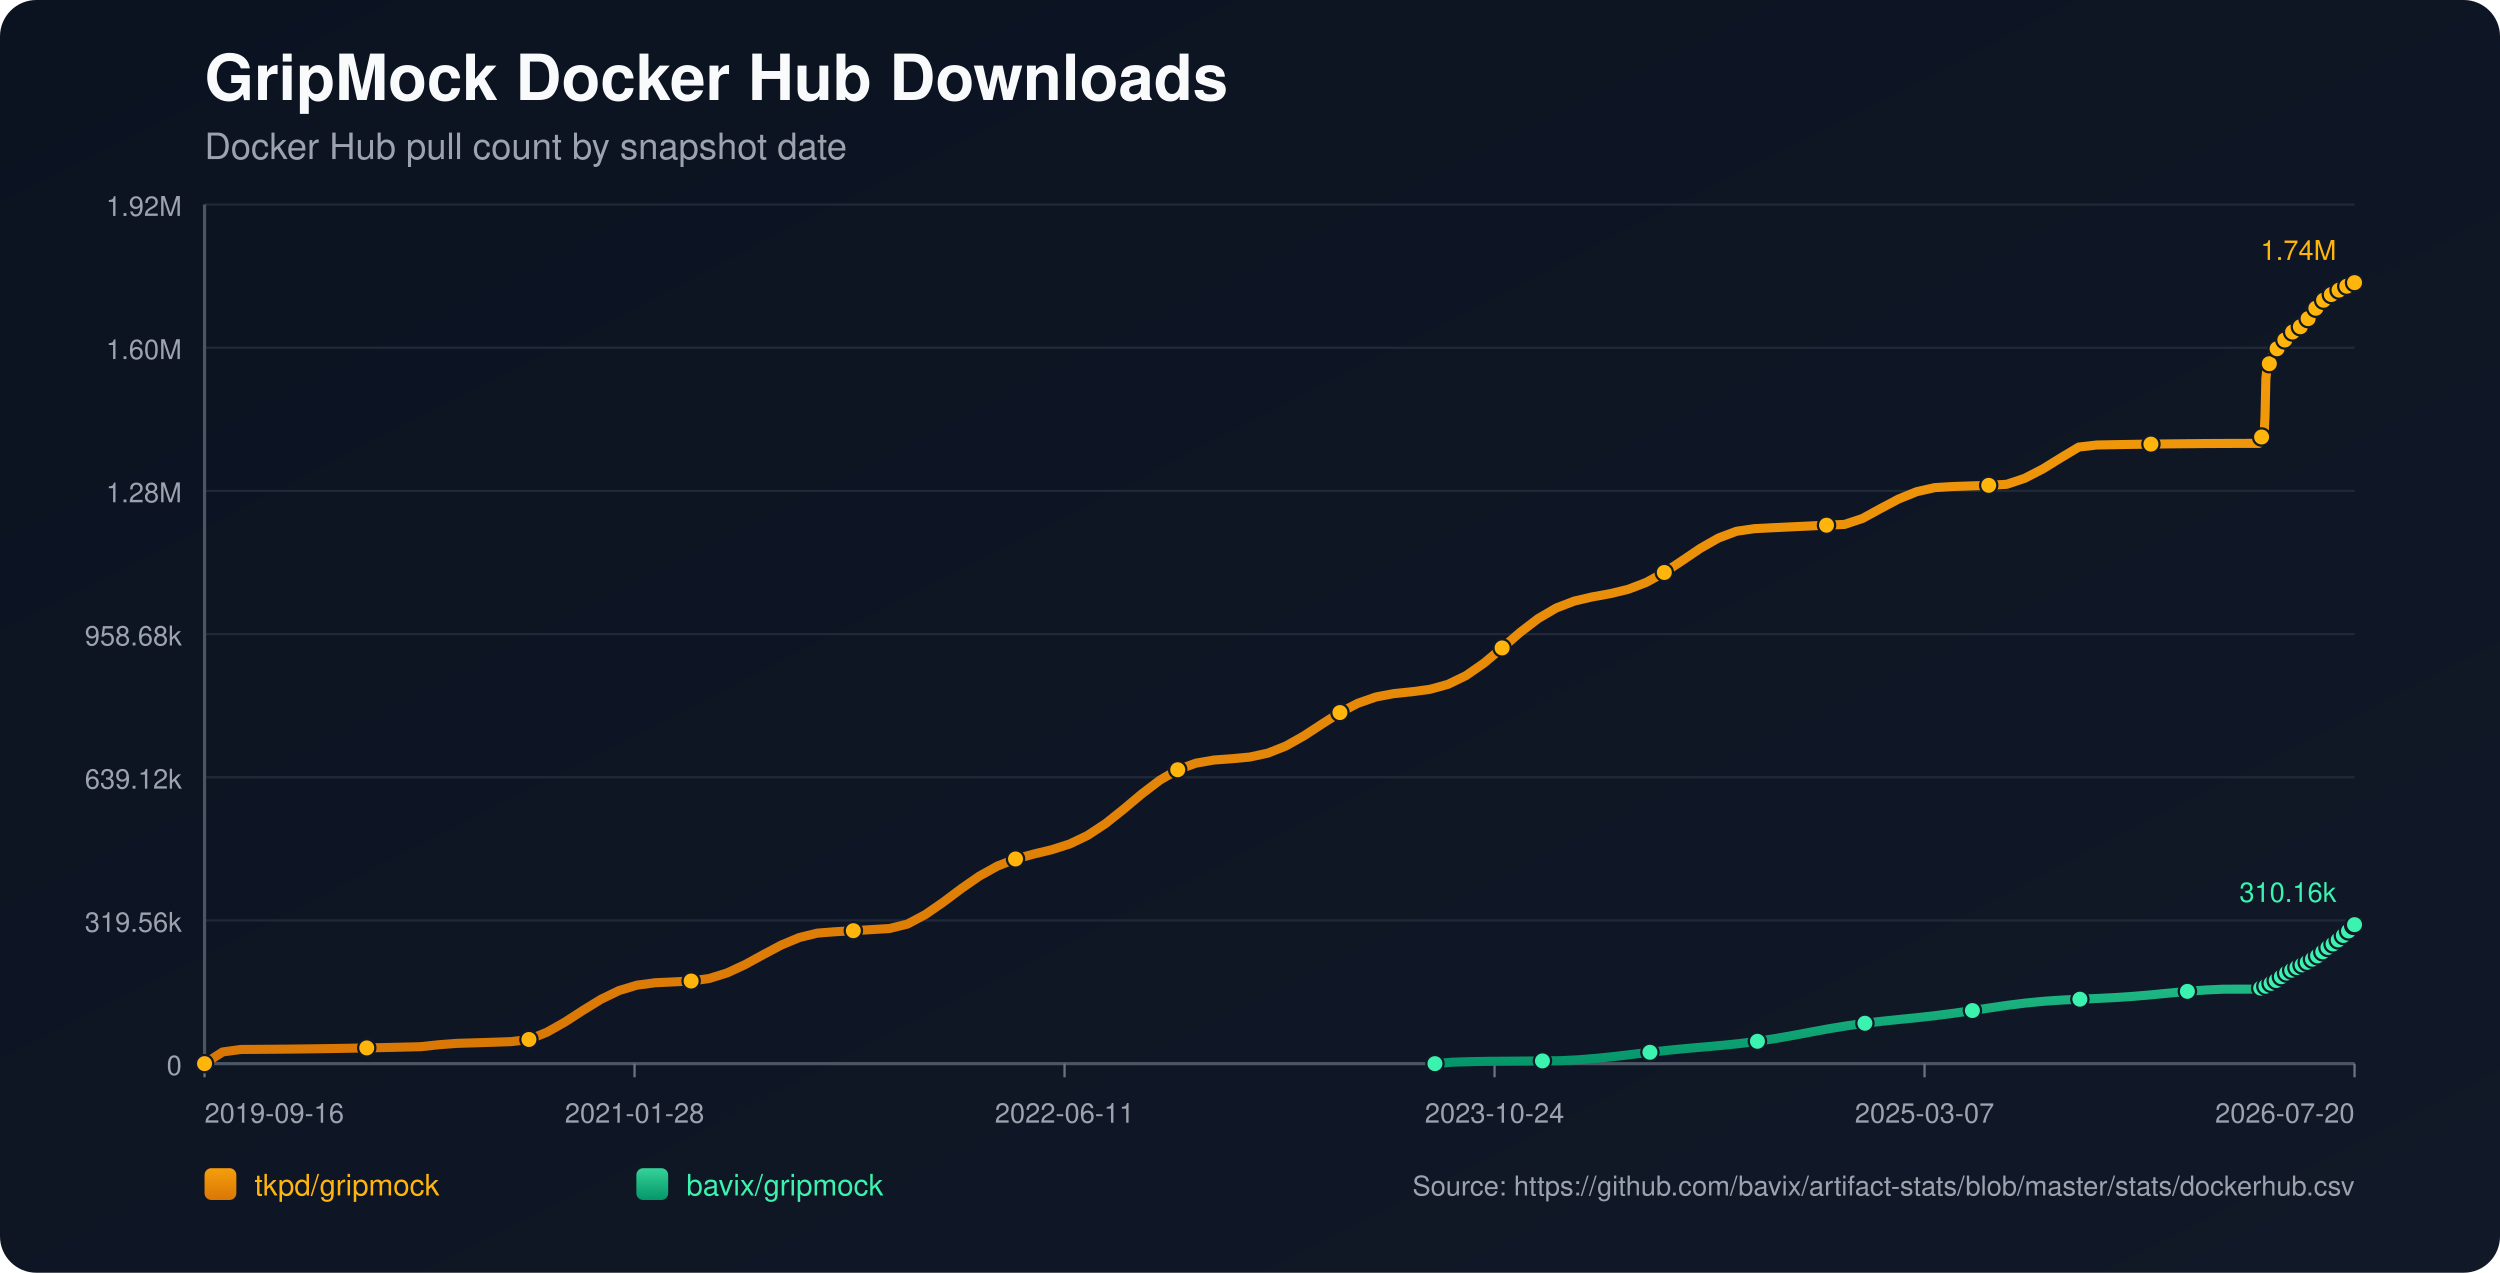
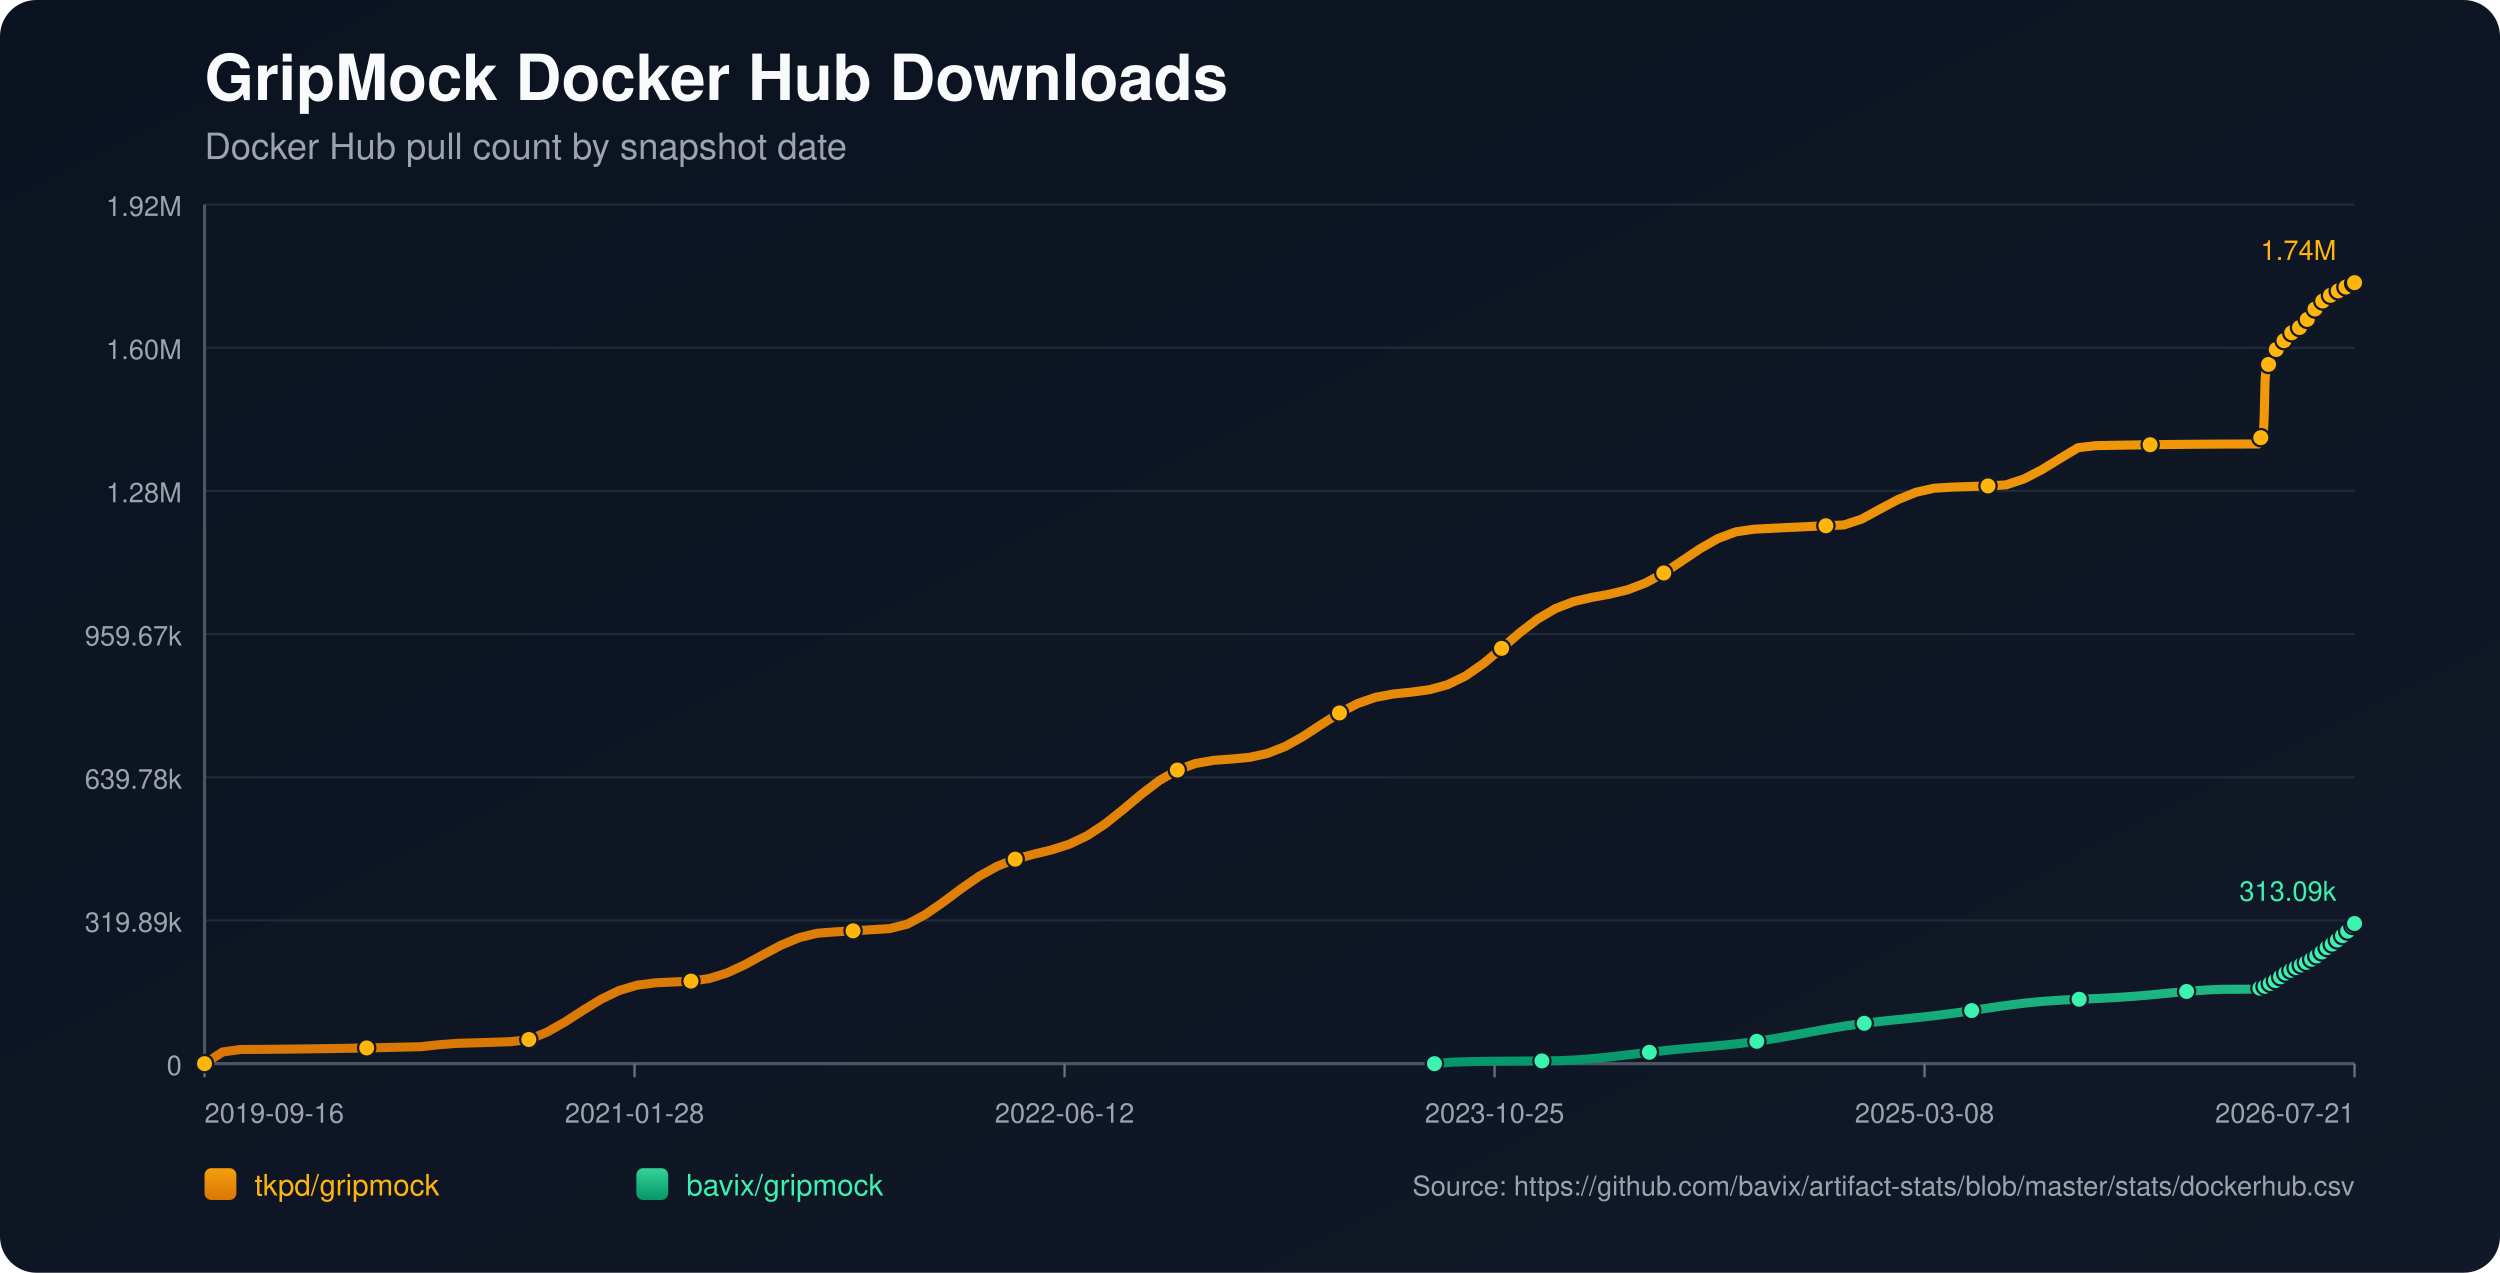
<svg xmlns="http://www.w3.org/2000/svg" width="1100" height="560" viewBox="0 0 1100 560">
  <defs>
    <linearGradient id="bg" x1="0" y1="0" x2="1" y2="1">
      <stop offset="0%" stop-color="#0b1220" />
      <stop offset="100%" stop-color="#111827" />
    </linearGradient>
    <linearGradient id="repo-0" x1="0" y1="0" x2="0" y2="1">
      <stop offset="0%" stop-color="#f59e0b" />
      <stop offset="100%" stop-color="#d97706" />
    </linearGradient>
    <linearGradient id="repo-1" x1="0" y1="0" x2="0" y2="1">
      <stop offset="0%" stop-color="#34d399" />
      <stop offset="100%" stop-color="#059669" />
    </linearGradient>
  </defs>
  <rect x="0" y="0" width="1100" height="560" fill="url(#bg)" rx="16" />
  <text x="90" y="44" fill="#f9fafb" font-size="28" font-family="-apple-system,BlinkMacSystemFont,Segoe UI,Helvetica,Arial,sans-serif" font-weight="700">GripMock Docker Hub Downloads</text>
  <text x="90" y="70" fill="#9ca3af" font-size="16" font-family="-apple-system,BlinkMacSystemFont,Segoe UI,Helvetica,Arial,sans-serif">Docker Hub pull count by snapshot date</text>
  <line x1="90" y1="90.00" x2="1036" y2="90.00" stroke="#1f2937" stroke-width="1" />
  <text x="80" y="95.00" text-anchor="end" fill="#9ca3af" font-size="12" font-family="-apple-system,BlinkMacSystemFont,Segoe UI,Helvetica,Arial,sans-serif">1.92M</text>
  <line x1="90" y1="153.00" x2="1036" y2="153.00" stroke="#1f2937" stroke-width="1" />
  <text x="80" y="158.00" text-anchor="end" fill="#9ca3af" font-size="12" font-family="-apple-system,BlinkMacSystemFont,Segoe UI,Helvetica,Arial,sans-serif">1.60M</text>
  <line x1="90" y1="216.00" x2="1036" y2="216.00" stroke="#1f2937" stroke-width="1" />
  <text x="80" y="221.00" text-anchor="end" fill="#9ca3af" font-size="12" font-family="-apple-system,BlinkMacSystemFont,Segoe UI,Helvetica,Arial,sans-serif">1.28M</text>
  <line x1="90" y1="279.00" x2="1036" y2="279.00" stroke="#1f2937" stroke-width="1" />
-   <text x="80" y="284.00" text-anchor="end" fill="#9ca3af" font-size="12" font-family="-apple-system,BlinkMacSystemFont,Segoe UI,Helvetica,Arial,sans-serif">958.68k</text>
+   <text x="80" y="284.00" text-anchor="end" fill="#9ca3af" font-size="12" font-family="-apple-system,BlinkMacSystemFont,Segoe UI,Helvetica,Arial,sans-serif">959.67k</text>
  <line x1="90" y1="342.00" x2="1036" y2="342.00" stroke="#1f2937" stroke-width="1" />
-   <text x="80" y="347.00" text-anchor="end" fill="#9ca3af" font-size="12" font-family="-apple-system,BlinkMacSystemFont,Segoe UI,Helvetica,Arial,sans-serif">639.12k</text>
+   <text x="80" y="347.00" text-anchor="end" fill="#9ca3af" font-size="12" font-family="-apple-system,BlinkMacSystemFont,Segoe UI,Helvetica,Arial,sans-serif">639.78k</text>
  <line x1="90" y1="405.00" x2="1036" y2="405.00" stroke="#1f2937" stroke-width="1" />
-   <text x="80" y="410.00" text-anchor="end" fill="#9ca3af" font-size="12" font-family="-apple-system,BlinkMacSystemFont,Segoe UI,Helvetica,Arial,sans-serif">319.56k</text>
+   <text x="80" y="410.00" text-anchor="end" fill="#9ca3af" font-size="12" font-family="-apple-system,BlinkMacSystemFont,Segoe UI,Helvetica,Arial,sans-serif">319.89k</text>
  <line x1="90" y1="468.00" x2="1036" y2="468.00" stroke="#1f2937" stroke-width="1" />
  <text x="80" y="473.00" text-anchor="end" fill="#9ca3af" font-size="12" font-family="-apple-system,BlinkMacSystemFont,Segoe UI,Helvetica,Arial,sans-serif">0</text>
  <line x1="90" y1="468" x2="1036" y2="468" stroke="#4b5563" stroke-width="1.4" />
  <line x1="90" y1="90" x2="90" y2="468" stroke="#4b5563" stroke-width="1.4" />
  <line x1="90.00" y1="468" x2="90.00" y2="474" stroke="#6b7280" stroke-width="1" />
  <text x="90.00" y="494" text-anchor="start" fill="#9ca3af" font-size="12" font-family="-apple-system,BlinkMacSystemFont,Segoe UI,Helvetica,Arial,sans-serif">2019-09-16</text>
  <line x1="279.20" y1="468" x2="279.20" y2="474" stroke="#6b7280" stroke-width="1" />
  <text x="279.20" y="494" text-anchor="middle" fill="#9ca3af" font-size="12" font-family="-apple-system,BlinkMacSystemFont,Segoe UI,Helvetica,Arial,sans-serif">2021-01-28</text>
  <line x1="468.40" y1="468" x2="468.40" y2="474" stroke="#6b7280" stroke-width="1" />
-   <text x="468.40" y="494" text-anchor="middle" fill="#9ca3af" font-size="12" font-family="-apple-system,BlinkMacSystemFont,Segoe UI,Helvetica,Arial,sans-serif">2022-06-11</text>
+   <text x="468.40" y="494" text-anchor="middle" fill="#9ca3af" font-size="12" font-family="-apple-system,BlinkMacSystemFont,Segoe UI,Helvetica,Arial,sans-serif">2022-06-12</text>
  <line x1="657.60" y1="468" x2="657.60" y2="474" stroke="#6b7280" stroke-width="1" />
-   <text x="657.60" y="494" text-anchor="middle" fill="#9ca3af" font-size="12" font-family="-apple-system,BlinkMacSystemFont,Segoe UI,Helvetica,Arial,sans-serif">2023-10-24</text>
+   <text x="657.60" y="494" text-anchor="middle" fill="#9ca3af" font-size="12" font-family="-apple-system,BlinkMacSystemFont,Segoe UI,Helvetica,Arial,sans-serif">2023-10-25</text>
  <line x1="846.80" y1="468" x2="846.80" y2="474" stroke="#6b7280" stroke-width="1" />
-   <text x="846.80" y="494" text-anchor="middle" fill="#9ca3af" font-size="12" font-family="-apple-system,BlinkMacSystemFont,Segoe UI,Helvetica,Arial,sans-serif">2025-03-07</text>
+   <text x="846.80" y="494" text-anchor="middle" fill="#9ca3af" font-size="12" font-family="-apple-system,BlinkMacSystemFont,Segoe UI,Helvetica,Arial,sans-serif">2025-03-08</text>
  <line x1="1036.00" y1="468" x2="1036.00" y2="474" stroke="#6b7280" stroke-width="1" />
-   <text x="1036.00" y="494" text-anchor="end" fill="#9ca3af" font-size="12" font-family="-apple-system,BlinkMacSystemFont,Segoe UI,Helvetica,Arial,sans-serif">2026-07-20</text>
-   <polyline fill="none" stroke="url(#repo-0)" stroke-width="4" stroke-linecap="round" stroke-linejoin="round" points="90.00,468.00 97.93,462.87 105.86,461.77 113.79,461.72 121.72,461.66 129.65,461.58 137.58,461.48 145.51,461.36 153.44,461.23 161.37,461.08 169.30,460.92 177.23,460.74 185.16,460.54 193.09,459.68 201.01,459.08 208.94,458.84 216.87,458.59 224.80,458.32 232.73,457.37 240.66,454.17 248.59,449.69 256.52,444.56 264.45,439.68 272.38,435.84 280.31,433.46 288.24,432.41 296.17,432.04 304.10,431.65 312.03,430.54 319.96,428.07 327.89,424.39 335.82,420.05 343.75,415.83 351.68,412.52 359.61,410.58 367.54,409.96 375.47,409.50 383.40,409.03 391.33,408.55 399.26,406.60 407.19,402.37 415.12,396.89 423.04,390.95 430.97,385.45 438.90,381.05 446.83,377.95 454.76,375.80 462.69,373.89 470.62,371.37 478.55,367.58 486.48,362.35 494.41,356.02 502.34,349.36 510.27,343.32 518.20,338.69 526.13,335.81 534.06,334.42 541.99,333.84 549.92,333.10 557.85,331.38 565.78,328.24 573.71,323.78 581.64,318.59 589.57,313.53 597.50,309.41 605.43,306.66 613.36,305.18 621.29,304.36 629.22,303.29 637.14,301.10 645.07,297.25 653.00,291.73 660.93,285.09 668.86,278.25 676.79,272.17 684.72,267.53 692.65,264.48 700.58,262.64 708.51,261.20 716.44,259.29 724.37,256.24 732.30,251.89 740.23,246.64 748.16,241.27 756.09,236.75 764.02,233.77 771.95,232.61 779.88,232.21 787.81,231.83 795.74,231.45 803.67,231.09 811.60,230.74 819.53,228.11 827.46,223.76 835.39,219.56 843.32,216.35 851.24,214.56 859.17,214.07 867.10,213.80 875.03,213.55 882.96,213.09 890.89,210.44 898.82,206.35 906.75,201.45 914.68,196.71 922.61,195.80 930.54,195.65 938.47,195.52 946.40,195.41 954.33,195.31 962.26,195.23 970.19,195.16 978.12,195.12 986.05,195.09 993.98,195.08 994.36,194.18 994.72,193.18 995.10,192.28 995.47,191.71 995.86,191.42 996.24,191.01 996.62,182.59 996.99,166.60 997.37,162.86 997.75,160.95 998.13,160.09 998.51,160.03 998.89,159.91 999.27,158.70 999.65,157.30 1000.03,156.17 1000.41,155.27 1000.78,154.49 1001.16,154.43 1001.54,154.29 1001.92,153.45 1002.30,152.86 1002.68,152.26 1003.06,151.71 1003.43,151.30 1003.82,151.23 1004.20,151.16 1004.58,150.74 1004.95,150.18 1005.33,149.59 1005.72,149.10 1006.09,148.79 1006.47,148.70 1006.85,148.64 1007.22,148.28 1007.61,147.77 1007.99,146.98 1008.36,146.46 1008.74,146.09 1009.12,146.03 1009.51,145.93 1009.88,145.60 1010.26,145.19 1010.64,144.80 1011.02,144.37 1011.39,143.98 1011.78,143.89 1012.16,143.77 1012.54,143.23 1012.92,142.71 1013.30,142.09 1013.68,141.66 1014.04,141.24 1014.43,141.14 1014.82,140.98 1015.19,140.74 1015.57,140.20 1015.95,139.62 1016.33,139.00 1016.70,138.44 1017.08,138.37 1017.49,138.19 1017.85,137.64 1018.23,136.97 1018.61,136.22 1018.98,135.63 1019.35,135.16 1019.74,135.08 1020.12,134.93 1020.49,134.38 1020.87,133.74 1021.26,133.16 1021.63,132.57 1022.01,132.17 1022.39,132.10 1022.79,131.92 1023.17,131.40 1023.54,130.82 1023.91,130.47 1024.30,130.17 1024.66,130.01 1025.04,129.93 1025.44,129.84 1025.79,129.60 1026.17,129.39 1026.55,129.16 1026.93,128.89 1027.30,128.67 1027.69,128.59 1028.07,128.47 1028.44,128.22 1028.82,127.91 1029.19,127.65 1029.57,127.43 1029.94,127.28 1030.33,127.19 1030.72,127.11 1031.09,126.89 1031.45,126.63 1031.85,126.38 1032.22,126.17 1032.59,125.94 1032.97,125.89 1033.35,125.80 1033.72,125.53 1034.10,125.26 1034.48,124.97 1034.86,124.71 1035.23,124.48 1035.62,124.44 1036.00,124.36" />
+   <text x="1036.00" y="494" text-anchor="end" fill="#9ca3af" font-size="12" font-family="-apple-system,BlinkMacSystemFont,Segoe UI,Helvetica,Arial,sans-serif">2026-07-21</text>
+   <polyline fill="none" stroke="url(#repo-0)" stroke-width="4" stroke-linecap="round" stroke-linejoin="round" points="90.00,468.00 97.93,462.87 105.85,461.77 113.78,461.73 121.71,461.66 129.63,461.58 137.56,461.48 145.49,461.37 153.41,461.24 161.34,461.09 169.27,460.92 177.19,460.74 185.12,460.55 193.04,459.69 200.97,459.09 208.90,458.85 216.82,458.60 224.75,458.33 232.68,457.38 240.60,454.19 248.53,449.70 256.46,444.58 264.38,439.71 272.31,435.87 280.24,433.49 288.16,432.45 296.09,432.07 304.02,431.69 311.94,430.58 319.87,428.11 327.80,424.44 335.72,420.10 343.65,415.88 351.57,412.58 359.50,410.64 367.43,410.02 375.35,409.56 383.28,409.09 391.21,408.61 399.13,406.66 407.06,402.44 414.99,396.96 422.91,391.03 430.84,385.54 438.77,381.14 446.69,378.04 454.62,375.90 462.55,373.99 470.47,371.47 478.40,367.69 486.33,362.46 494.25,356.13 502.18,349.48 510.10,343.45 518.03,338.83 525.96,335.94 533.88,334.56 541.81,333.98 549.74,333.24 557.66,331.52 565.59,328.39 573.52,323.93 581.44,318.74 589.37,313.69 597.30,309.57 605.22,306.82 613.15,305.34 621.08,304.53 629.00,303.46 636.93,301.27 644.86,297.42 652.78,291.91 660.71,285.28 668.63,278.45 676.56,272.37 684.49,267.73 692.41,264.69 700.34,262.85 708.27,261.42 716.19,259.50 724.12,256.46 732.05,252.11 739.97,246.86 747.90,241.51 755.83,236.98 763.75,234.02 771.68,232.85 779.61,232.45 787.53,232.07 795.46,231.70 803.39,231.33 811.31,230.98 819.24,228.36 827.16,224.01 835.09,219.81 843.02,216.61 850.94,214.82 858.87,214.33 866.80,214.06 874.72,213.81 882.65,213.35 890.58,210.71 898.50,206.62 906.43,201.73 914.36,196.99 922.28,196.08 930.21,195.93 938.14,195.80 946.06,195.69 953.99,195.59 961.92,195.51 969.84,195.44 977.77,195.40 985.69,195.37 993.62,195.36 994.01,194.46 994.36,193.47 994.74,192.57 995.11,192.00 995.50,191.71 995.88,191.30 996.26,182.89 996.64,166.91 997.01,163.17 997.40,161.26 997.77,160.41 998.15,160.34 998.54,160.22 998.91,159.02 999.29,157.62 999.67,156.50 1000.05,155.59 1000.42,154.81 1000.80,154.75 1001.18,154.61 1001.56,153.77 1001.94,153.18 1002.32,152.58 1002.70,152.03 1003.07,151.62 1003.45,151.55 1003.84,151.48 1004.22,151.07 1004.59,150.51 1004.97,149.91 1005.35,149.43 1005.72,149.12 1006.11,149.03 1006.49,148.97 1006.86,148.61 1007.24,148.10 1007.62,147.31 1007.99,146.79 1008.38,146.42 1008.76,146.36 1009.15,146.26 1009.52,145.93 1009.90,145.52 1010.28,145.13 1010.66,144.70 1011.03,144.32 1011.41,144.22 1011.80,144.11 1012.18,143.57 1012.55,143.05 1012.93,142.42 1013.31,141.99 1013.68,141.57 1014.06,141.47 1014.45,141.32 1014.82,141.07 1015.21,140.54 1015.58,139.96 1015.96,139.34 1016.33,138.78 1016.72,138.70 1017.12,138.53 1017.48,137.98 1017.87,137.31 1018.24,136.57 1018.61,135.97 1018.98,135.51 1019.37,135.42 1019.75,135.28 1020.12,134.72 1020.51,134.08 1020.89,133.50 1021.27,132.91 1021.64,132.52 1022.02,132.44 1022.43,132.27 1022.80,131.74 1023.18,131.17 1023.54,130.81 1023.93,130.52 1024.29,130.36 1024.67,130.27 1025.08,130.19 1025.42,129.95 1025.80,129.74 1026.18,129.51 1026.56,129.24 1026.93,129.01 1027.31,128.94 1027.70,128.82 1028.07,128.57 1028.45,128.26 1028.82,128.00 1029.20,127.78 1029.57,127.63 1029.96,127.54 1030.34,127.46 1030.72,127.24 1031.08,126.98 1031.47,126.74 1031.85,126.52 1032.21,126.30 1032.60,126.24 1032.98,126.16 1033.35,125.88 1033.72,125.61 1034.11,125.32 1034.48,125.06 1034.86,124.83 1035.24,124.79 1035.63,124.72 1036.00,124.36" />
  <circle cx="90.00" cy="468.00" r="3.8" fill="#ffb50c" stroke="#111827" stroke-width="1" />
-   <circle cx="161.37" cy="461.08" r="3.8" fill="#ffb50c" stroke="#111827" stroke-width="1" />
-   <circle cx="232.73" cy="457.37" r="3.8" fill="#ffb50c" stroke="#111827" stroke-width="1" />
-   <circle cx="304.10" cy="431.65" r="3.8" fill="#ffb50c" stroke="#111827" stroke-width="1" />
-   <circle cx="375.47" cy="409.50" r="3.8" fill="#ffb50c" stroke="#111827" stroke-width="1" />
-   <circle cx="446.83" cy="377.95" r="3.8" fill="#ffb50c" stroke="#111827" stroke-width="1" />
-   <circle cx="518.20" cy="338.69" r="3.8" fill="#ffb50c" stroke="#111827" stroke-width="1" />
-   <circle cx="589.57" cy="313.53" r="3.8" fill="#ffb50c" stroke="#111827" stroke-width="1" />
-   <circle cx="660.93" cy="285.09" r="3.8" fill="#ffb50c" stroke="#111827" stroke-width="1" />
-   <circle cx="732.30" cy="251.89" r="3.8" fill="#ffb50c" stroke="#111827" stroke-width="1" />
-   <circle cx="803.67" cy="231.09" r="3.8" fill="#ffb50c" stroke="#111827" stroke-width="1" />
-   <circle cx="875.03" cy="213.55" r="3.8" fill="#ffb50c" stroke="#111827" stroke-width="1" />
-   <circle cx="946.40" cy="195.41" r="3.8" fill="#ffb50c" stroke="#111827" stroke-width="1" />
-   <circle cx="995.10" cy="192.28" r="3.8" fill="#ffb50c" stroke="#111827" stroke-width="1" />
-   <circle cx="998.51" cy="160.03" r="3.8" fill="#ffb50c" stroke="#111827" stroke-width="1" />
-   <circle cx="1001.92" cy="153.45" r="3.8" fill="#ffb50c" stroke="#111827" stroke-width="1" />
-   <circle cx="1005.33" cy="149.59" r="3.8" fill="#ffb50c" stroke="#111827" stroke-width="1" />
-   <circle cx="1008.74" cy="146.09" r="3.8" fill="#ffb50c" stroke="#111827" stroke-width="1" />
-   <circle cx="1012.16" cy="143.77" r="3.8" fill="#ffb50c" stroke="#111827" stroke-width="1" />
-   <circle cx="1015.57" cy="140.20" r="3.8" fill="#ffb50c" stroke="#111827" stroke-width="1" />
-   <circle cx="1018.98" cy="135.63" r="3.8" fill="#ffb50c" stroke="#111827" stroke-width="1" />
-   <circle cx="1022.39" cy="132.10" r="3.8" fill="#ffb50c" stroke="#111827" stroke-width="1" />
-   <circle cx="1025.79" cy="129.60" r="3.8" fill="#ffb50c" stroke="#111827" stroke-width="1" />
-   <circle cx="1029.19" cy="127.65" r="3.8" fill="#ffb50c" stroke="#111827" stroke-width="1" />
-   <circle cx="1032.59" cy="125.94" r="3.8" fill="#ffb50c" stroke="#111827" stroke-width="1" />
+   <circle cx="161.34" cy="461.09" r="3.8" fill="#ffb50c" stroke="#111827" stroke-width="1" />
+   <circle cx="232.68" cy="457.38" r="3.8" fill="#ffb50c" stroke="#111827" stroke-width="1" />
+   <circle cx="304.02" cy="431.69" r="3.8" fill="#ffb50c" stroke="#111827" stroke-width="1" />
+   <circle cx="375.35" cy="409.56" r="3.8" fill="#ffb50c" stroke="#111827" stroke-width="1" />
+   <circle cx="446.69" cy="378.04" r="3.8" fill="#ffb50c" stroke="#111827" stroke-width="1" />
+   <circle cx="518.03" cy="338.83" r="3.8" fill="#ffb50c" stroke="#111827" stroke-width="1" />
+   <circle cx="589.37" cy="313.69" r="3.8" fill="#ffb50c" stroke="#111827" stroke-width="1" />
+   <circle cx="660.71" cy="285.28" r="3.8" fill="#ffb50c" stroke="#111827" stroke-width="1" />
+   <circle cx="732.05" cy="252.11" r="3.8" fill="#ffb50c" stroke="#111827" stroke-width="1" />
+   <circle cx="803.39" cy="231.33" r="3.8" fill="#ffb50c" stroke="#111827" stroke-width="1" />
+   <circle cx="874.72" cy="213.81" r="3.8" fill="#ffb50c" stroke="#111827" stroke-width="1" />
+   <circle cx="946.06" cy="195.69" r="3.8" fill="#ffb50c" stroke="#111827" stroke-width="1" />
+   <circle cx="994.74" cy="192.57" r="3.8" fill="#ffb50c" stroke="#111827" stroke-width="1" />
+   <circle cx="998.15" cy="160.34" r="3.8" fill="#ffb50c" stroke="#111827" stroke-width="1" />
+   <circle cx="1001.56" cy="153.77" r="3.8" fill="#ffb50c" stroke="#111827" stroke-width="1" />
+   <circle cx="1004.97" cy="149.91" r="3.8" fill="#ffb50c" stroke="#111827" stroke-width="1" />
+   <circle cx="1008.38" cy="146.42" r="3.8" fill="#ffb50c" stroke="#111827" stroke-width="1" />
+   <circle cx="1011.80" cy="144.11" r="3.8" fill="#ffb50c" stroke="#111827" stroke-width="1" />
+   <circle cx="1015.21" cy="140.54" r="3.8" fill="#ffb50c" stroke="#111827" stroke-width="1" />
+   <circle cx="1018.61" cy="135.97" r="3.8" fill="#ffb50c" stroke="#111827" stroke-width="1" />
+   <circle cx="1022.02" cy="132.44" r="3.8" fill="#ffb50c" stroke="#111827" stroke-width="1" />
+   <circle cx="1025.42" cy="129.95" r="3.8" fill="#ffb50c" stroke="#111827" stroke-width="1" />
+   <circle cx="1028.82" cy="128.00" r="3.8" fill="#ffb50c" stroke="#111827" stroke-width="1" />
+   <circle cx="1032.21" cy="126.30" r="3.8" fill="#ffb50c" stroke="#111827" stroke-width="1" />
+   <circle cx="1035.63" cy="124.72" r="3.8" fill="#ffb50c" stroke="#111827" stroke-width="1" />
  <circle cx="1036.00" cy="124.36" r="3.8" fill="#ffb50c" stroke="#111827" stroke-width="1" />
  <text x="1028.00" y="114.36" text-anchor="end" fill="#ffb50c" font-size="12" font-family="-apple-system,BlinkMacSystemFont,Segoe UI,Helvetica,Arial,sans-serif">1.74M</text>
-   <polyline fill="none" stroke="url(#repo-1)" stroke-width="4" stroke-linecap="round" stroke-linejoin="round" points="631.38,468.00 639.26,467.35 647.15,467.12 655.03,466.98 662.91,466.93 670.79,466.87 678.68,466.80 686.56,466.70 694.44,466.31 702.32,465.68 710.21,464.87 718.09,463.94 725.97,463.00 733.85,462.13 741.74,461.37 749.62,460.68 757.50,459.98 765.38,459.17 773.27,458.17 781.15,456.96 789.03,455.57 796.91,454.09 804.80,452.64 812.68,451.34 820.56,450.23 828.45,449.31 836.33,448.50 844.21,447.70 852.09,446.81 859.98,445.79 867.86,444.64 875.74,443.44 883.62,442.29 891.51,441.31 899.39,440.55 907.27,440.02 915.15,439.65 923.04,439.31 930.92,438.92 938.80,438.38 946.68,437.71 954.57,436.94 962.45,436.20 970.33,435.61 978.21,435.25 986.10,435.23 993.98,435.22 994.36,434.99 994.72,434.78 995.10,434.57 995.47,434.46 995.86,434.43 996.24,434.35 996.62,434.19 996.99,433.94 997.37,433.64 997.75,433.35 998.13,433.09 998.51,433.05 998.89,432.92 999.27,432.67 999.65,432.37 1000.03,432.04 1000.41,431.82 1000.78,431.52 1001.16,431.49 1001.54,431.42 1001.92,431.09 1002.30,430.78 1002.68,430.45 1003.06,430.15 1003.43,429.91 1003.82,429.76 1004.20,429.65 1004.58,429.28 1004.95,428.96 1005.33,428.67 1005.72,428.32 1006.09,428.15 1006.47,428.09 1006.85,427.96 1007.22,427.69 1007.61,427.49 1007.99,427.31 1008.36,426.91 1008.74,426.70 1009.12,426.63 1009.51,426.54 1009.88,426.25 1010.26,425.97 1010.64,425.71 1011.02,425.44 1011.39,425.25 1011.78,425.19 1012.16,425.08 1012.54,424.83 1012.92,424.56 1013.30,424.31 1013.68,424.07 1014.04,423.83 1014.43,423.76 1014.82,423.63 1015.19,423.43 1015.57,423.14 1015.95,422.77 1016.33,422.46 1016.70,422.24 1017.08,422.17 1017.49,422.03 1017.85,421.75 1018.23,421.43 1018.61,421.07 1018.98,420.82 1019.35,420.66 1019.74,420.58 1020.12,420.44 1020.49,420.12 1020.87,419.80 1021.26,419.41 1021.63,419.06 1022.01,418.80 1022.39,418.69 1022.79,418.48 1023.17,418.18 1023.54,417.73 1023.91,417.29 1024.30,416.89 1024.66,416.76 1025.04,416.68 1025.44,416.47 1025.79,416.14 1026.17,415.78 1026.55,415.35 1026.93,414.91 1027.30,414.60 1027.69,414.50 1028.07,414.36 1028.44,413.97 1028.82,413.56 1029.19,413.15 1029.57,412.67 1029.94,412.38 1030.33,412.28 1030.72,412.07 1031.09,411.61 1031.45,411.10 1031.85,410.55 1032.22,410.15 1032.59,409.85 1032.97,409.77 1033.35,409.63 1033.72,409.18 1034.10,408.63 1034.48,408.19 1034.86,407.68 1035.23,407.27 1035.62,407.18 1036.00,406.85" />
-   <circle cx="631.38" cy="468.00" r="3.8" fill="#3bf2af" stroke="#111827" stroke-width="1" />
-   <circle cx="678.68" cy="466.80" r="3.8" fill="#3bf2af" stroke="#111827" stroke-width="1" />
-   <circle cx="725.97" cy="463.00" r="3.8" fill="#3bf2af" stroke="#111827" stroke-width="1" />
-   <circle cx="773.27" cy="458.17" r="3.8" fill="#3bf2af" stroke="#111827" stroke-width="1" />
-   <circle cx="820.56" cy="450.23" r="3.8" fill="#3bf2af" stroke="#111827" stroke-width="1" />
-   <circle cx="867.86" cy="444.64" r="3.8" fill="#3bf2af" stroke="#111827" stroke-width="1" />
-   <circle cx="915.15" cy="439.65" r="3.8" fill="#3bf2af" stroke="#111827" stroke-width="1" />
-   <circle cx="962.45" cy="436.20" r="3.8" fill="#3bf2af" stroke="#111827" stroke-width="1" />
-   <circle cx="994.72" cy="434.78" r="3.8" fill="#3bf2af" stroke="#111827" stroke-width="1" />
-   <circle cx="996.99" cy="433.94" r="3.8" fill="#3bf2af" stroke="#111827" stroke-width="1" />
-   <circle cx="999.27" cy="432.67" r="3.8" fill="#3bf2af" stroke="#111827" stroke-width="1" />
-   <circle cx="1001.54" cy="431.42" r="3.8" fill="#3bf2af" stroke="#111827" stroke-width="1" />
-   <circle cx="1003.82" cy="429.76" r="3.8" fill="#3bf2af" stroke="#111827" stroke-width="1" />
-   <circle cx="1006.09" cy="428.15" r="3.8" fill="#3bf2af" stroke="#111827" stroke-width="1" />
-   <circle cx="1008.36" cy="426.91" r="3.8" fill="#3bf2af" stroke="#111827" stroke-width="1" />
-   <circle cx="1010.64" cy="425.71" r="3.8" fill="#3bf2af" stroke="#111827" stroke-width="1" />
-   <circle cx="1012.92" cy="424.56" r="3.8" fill="#3bf2af" stroke="#111827" stroke-width="1" />
-   <circle cx="1015.19" cy="423.43" r="3.8" fill="#3bf2af" stroke="#111827" stroke-width="1" />
-   <circle cx="1017.49" cy="422.03" r="3.8" fill="#3bf2af" stroke="#111827" stroke-width="1" />
-   <circle cx="1019.74" cy="420.58" r="3.8" fill="#3bf2af" stroke="#111827" stroke-width="1" />
-   <circle cx="1022.01" cy="418.80" r="3.8" fill="#3bf2af" stroke="#111827" stroke-width="1" />
-   <circle cx="1024.30" cy="416.89" r="3.8" fill="#3bf2af" stroke="#111827" stroke-width="1" />
-   <circle cx="1026.55" cy="415.35" r="3.8" fill="#3bf2af" stroke="#111827" stroke-width="1" />
-   <circle cx="1028.82" cy="413.56" r="3.8" fill="#3bf2af" stroke="#111827" stroke-width="1" />
-   <circle cx="1031.09" cy="411.61" r="3.8" fill="#3bf2af" stroke="#111827" stroke-width="1" />
-   <circle cx="1033.35" cy="409.63" r="3.8" fill="#3bf2af" stroke="#111827" stroke-width="1" />
-   <circle cx="1035.62" cy="407.18" r="3.8" fill="#3bf2af" stroke="#111827" stroke-width="1" />
-   <circle cx="1036.00" cy="406.85" r="3.8" fill="#3bf2af" stroke="#111827" stroke-width="1" />
-   <text x="1028.00" y="396.85" text-anchor="end" fill="#3bf2af" font-size="12" font-family="-apple-system,BlinkMacSystemFont,Segoe UI,Helvetica,Arial,sans-serif">310.16k</text>
+   <polyline fill="none" stroke="url(#repo-1)" stroke-width="4" stroke-linecap="round" stroke-linejoin="round" points="631.17,468.00 639.05,467.35 646.93,467.12 654.81,466.98 662.69,466.93 670.57,466.87 678.44,466.81 686.32,466.70 694.20,466.31 702.08,465.69 709.96,464.87 717.84,463.94 725.72,463.00 733.60,462.14 741.48,461.38 749.36,460.69 757.24,459.99 765.12,459.18 773.00,458.18 780.88,456.97 788.76,455.58 796.64,454.10 804.52,452.66 812.39,451.36 820.27,450.25 828.15,449.33 836.03,448.52 843.91,447.72 851.79,446.83 859.67,445.81 867.55,444.66 875.43,443.46 883.31,442.32 891.19,441.34 899.07,440.58 906.95,440.05 914.83,439.67 922.71,439.34 930.59,438.95 938.47,438.41 946.34,437.74 954.22,436.97 962.10,436.24 969.98,435.64 977.86,435.28 985.74,435.26 993.62,435.25 994.01,435.03 994.36,434.81 994.74,434.61 995.11,434.50 995.50,434.46 995.88,434.39 996.26,434.22 996.64,433.98 997.01,433.68 997.40,433.39 997.77,433.12 998.15,433.08 998.54,432.96 998.91,432.70 999.29,432.40 999.67,432.07 1000.05,431.86 1000.42,431.56 1000.80,431.53 1001.18,431.46 1001.56,431.13 1001.94,430.82 1002.32,430.49 1002.70,430.19 1003.07,429.95 1003.45,429.79 1003.84,429.68 1004.22,429.32 1004.59,429.00 1004.97,428.71 1005.35,428.36 1005.72,428.19 1006.11,428.13 1006.49,428.00 1006.86,427.73 1007.24,427.54 1007.62,427.35 1007.99,426.95 1008.38,426.74 1008.76,426.67 1009.15,426.58 1009.52,426.29 1009.90,426.01 1010.28,425.76 1010.66,425.48 1011.03,425.29 1011.41,425.24 1011.80,425.12 1012.18,424.87 1012.55,424.60 1012.93,424.36 1013.31,424.12 1013.68,423.88 1014.06,423.80 1014.45,423.68 1014.82,423.47 1015.21,423.19 1015.58,422.82 1015.96,422.51 1016.33,422.29 1016.72,422.22 1017.12,422.07 1017.48,421.80 1017.87,421.48 1018.24,421.12 1018.61,420.87 1018.98,420.71 1019.37,420.63 1019.75,420.49 1020.12,420.16 1020.51,419.84 1020.89,419.46 1021.27,419.11 1021.64,418.86 1022.02,418.74 1022.43,418.53 1022.80,418.23 1023.18,417.78 1023.54,417.34 1023.93,416.94 1024.29,416.81 1024.67,416.73 1025.08,416.52 1025.42,416.20 1025.80,415.83 1026.18,415.40 1026.56,414.96 1026.93,414.65 1027.31,414.55 1027.70,414.41 1028.07,414.03 1028.45,413.61 1028.82,413.21 1029.20,412.73 1029.57,412.44 1029.96,412.34 1030.34,412.13 1030.72,411.67 1031.08,411.16 1031.47,410.61 1031.85,410.21 1032.21,409.91 1032.60,409.83 1032.98,409.69 1033.35,409.24 1033.72,408.69 1034.11,408.25 1034.48,407.74 1034.86,407.33 1035.24,407.24 1035.63,406.92 1036.00,406.34" />
+   <circle cx="631.17" cy="468.00" r="3.8" fill="#3bf2af" stroke="#111827" stroke-width="1" />
+   <circle cx="678.44" cy="466.81" r="3.8" fill="#3bf2af" stroke="#111827" stroke-width="1" />
+   <circle cx="725.72" cy="463.00" r="3.8" fill="#3bf2af" stroke="#111827" stroke-width="1" />
+   <circle cx="773.00" cy="458.18" r="3.8" fill="#3bf2af" stroke="#111827" stroke-width="1" />
+   <circle cx="820.27" cy="450.25" r="3.8" fill="#3bf2af" stroke="#111827" stroke-width="1" />
+   <circle cx="867.55" cy="444.66" r="3.8" fill="#3bf2af" stroke="#111827" stroke-width="1" />
+   <circle cx="914.83" cy="439.67" r="3.8" fill="#3bf2af" stroke="#111827" stroke-width="1" />
+   <circle cx="962.10" cy="436.24" r="3.8" fill="#3bf2af" stroke="#111827" stroke-width="1" />
+   <circle cx="994.36" cy="434.81" r="3.8" fill="#3bf2af" stroke="#111827" stroke-width="1" />
+   <circle cx="996.64" cy="433.98" r="3.8" fill="#3bf2af" stroke="#111827" stroke-width="1" />
+   <circle cx="998.91" cy="432.70" r="3.8" fill="#3bf2af" stroke="#111827" stroke-width="1" />
+   <circle cx="1001.18" cy="431.46" r="3.8" fill="#3bf2af" stroke="#111827" stroke-width="1" />
+   <circle cx="1003.45" cy="429.79" r="3.8" fill="#3bf2af" stroke="#111827" stroke-width="1" />
+   <circle cx="1005.72" cy="428.19" r="3.8" fill="#3bf2af" stroke="#111827" stroke-width="1" />
+   <circle cx="1007.99" cy="426.95" r="3.8" fill="#3bf2af" stroke="#111827" stroke-width="1" />
+   <circle cx="1010.28" cy="425.76" r="3.8" fill="#3bf2af" stroke="#111827" stroke-width="1" />
+   <circle cx="1012.55" cy="424.60" r="3.8" fill="#3bf2af" stroke="#111827" stroke-width="1" />
+   <circle cx="1014.82" cy="423.47" r="3.8" fill="#3bf2af" stroke="#111827" stroke-width="1" />
+   <circle cx="1017.12" cy="422.07" r="3.8" fill="#3bf2af" stroke="#111827" stroke-width="1" />
+   <circle cx="1019.37" cy="420.63" r="3.8" fill="#3bf2af" stroke="#111827" stroke-width="1" />
+   <circle cx="1021.64" cy="418.86" r="3.8" fill="#3bf2af" stroke="#111827" stroke-width="1" />
+   <circle cx="1023.93" cy="416.94" r="3.8" fill="#3bf2af" stroke="#111827" stroke-width="1" />
+   <circle cx="1026.18" cy="415.40" r="3.8" fill="#3bf2af" stroke="#111827" stroke-width="1" />
+   <circle cx="1028.45" cy="413.61" r="3.8" fill="#3bf2af" stroke="#111827" stroke-width="1" />
+   <circle cx="1030.72" cy="411.67" r="3.8" fill="#3bf2af" stroke="#111827" stroke-width="1" />
+   <circle cx="1032.98" cy="409.69" r="3.8" fill="#3bf2af" stroke="#111827" stroke-width="1" />
+   <circle cx="1035.24" cy="407.24" r="3.8" fill="#3bf2af" stroke="#111827" stroke-width="1" />
+   <circle cx="1036.00" cy="406.34" r="3.8" fill="#3bf2af" stroke="#111827" stroke-width="1" />
+   <text x="1028.00" y="396.34" text-anchor="end" fill="#3bf2af" font-size="12" font-family="-apple-system,BlinkMacSystemFont,Segoe UI,Helvetica,Arial,sans-serif">313.09k</text>
  <rect x="90.00" y="514.00" width="14" height="14" fill="url(#repo-0)" rx="3" />
  <text x="112.00" y="526.00" fill="#ffb50c" font-size="13" font-family="-apple-system,BlinkMacSystemFont,Segoe UI,Helvetica,Arial,sans-serif">tkpd/gripmock</text>
  <rect x="280.00" y="514.00" width="14" height="14" fill="url(#repo-1)" rx="3" />
  <text x="302.00" y="526.00" fill="#3bf2af" font-size="13" font-family="-apple-system,BlinkMacSystemFont,Segoe UI,Helvetica,Arial,sans-serif">bavix/gripmock</text>
  <text x="1036.00" y="526.00" text-anchor="end" fill="#9ca3af" font-size="12" font-family="-apple-system,BlinkMacSystemFont,Segoe UI,Helvetica,Arial,sans-serif">Source: https://github.com/bavix/artifact-stats/blob/master/stats/dockerhub.csv</text>
</svg>
